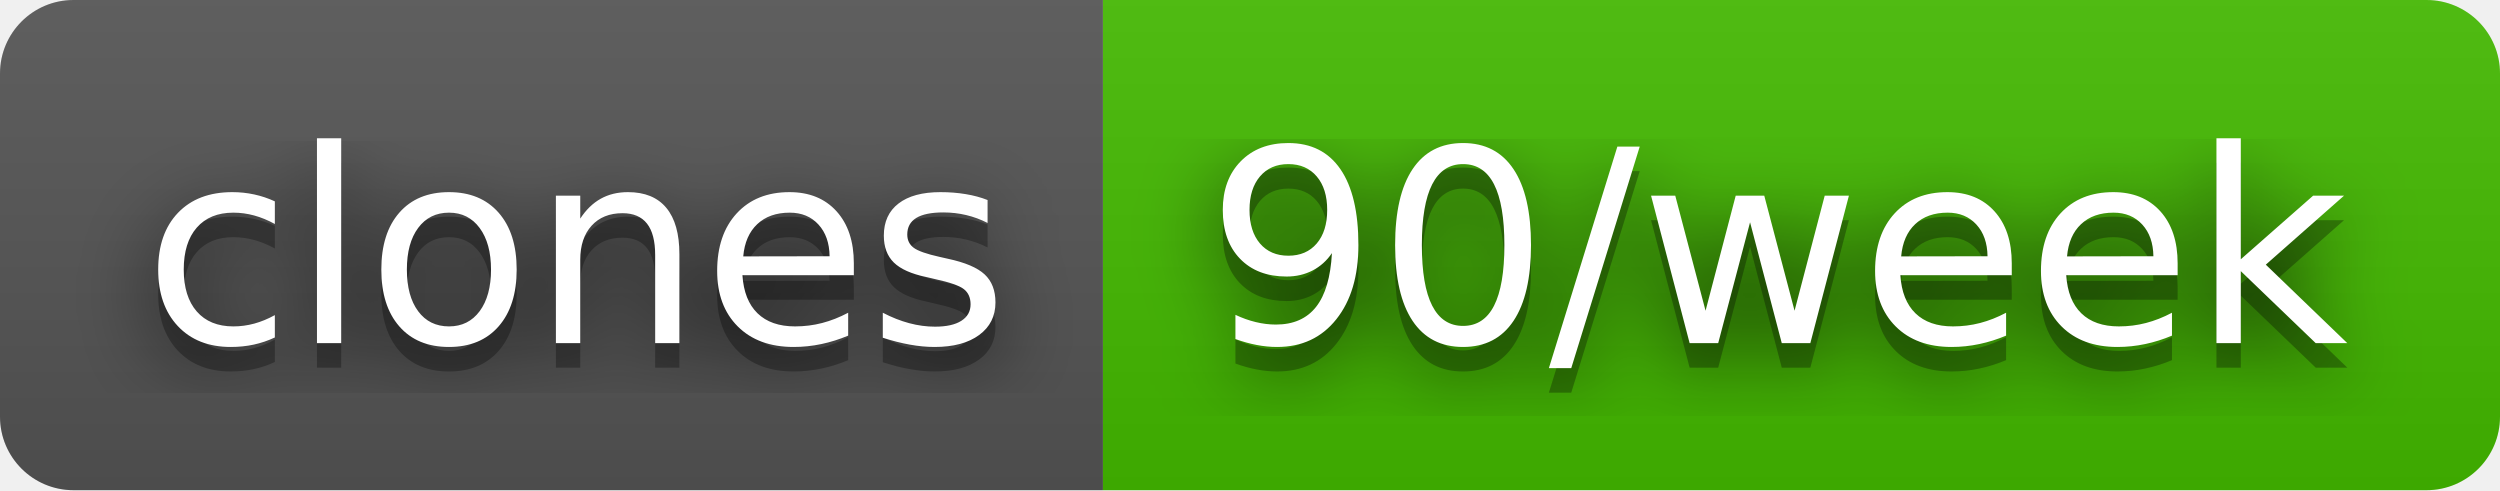
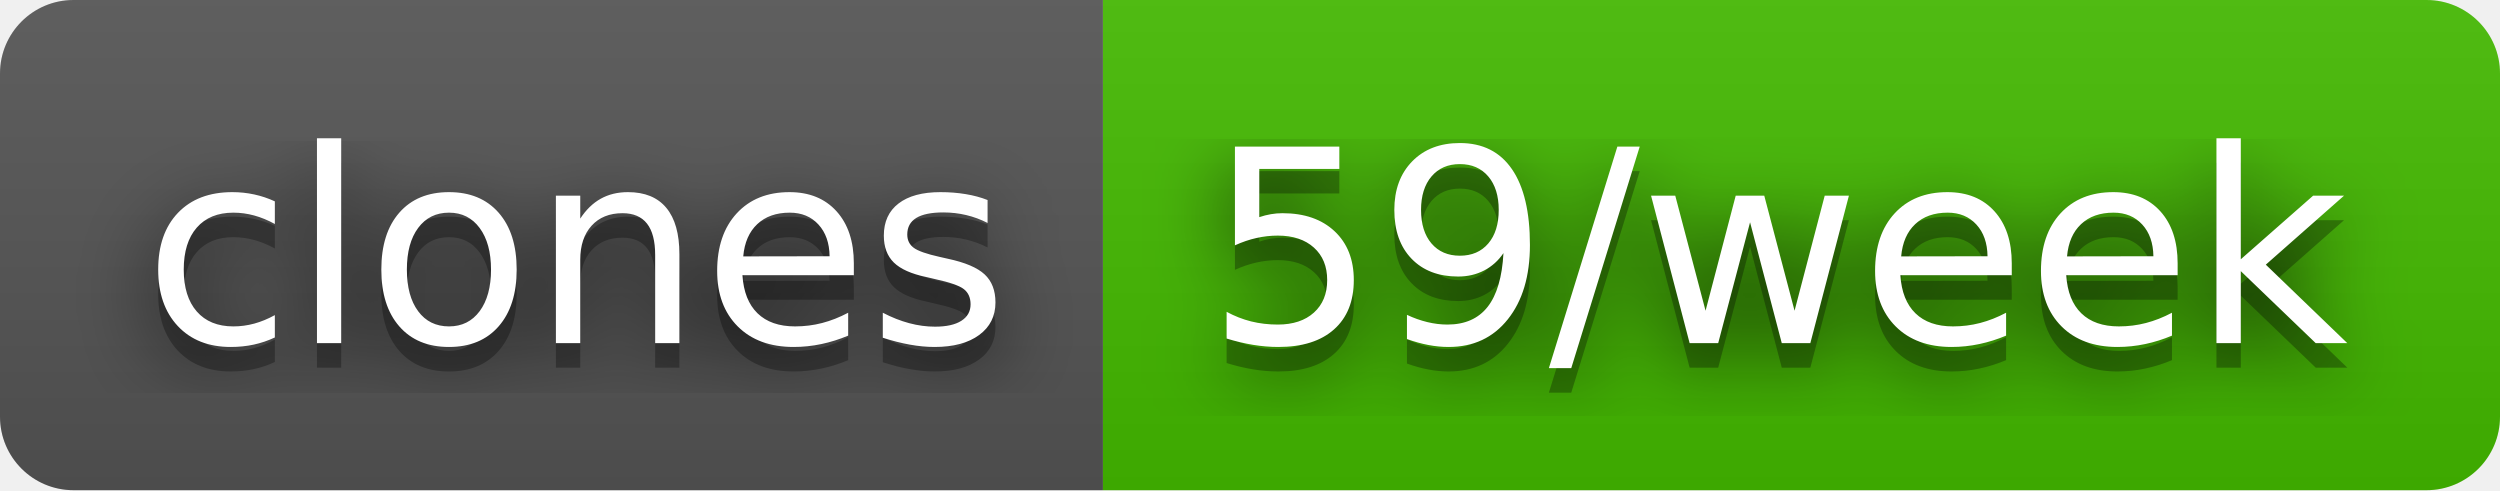
- <svg xmlns="http://www.w3.org/2000/svg" width="102" height="20" role="img" aria-label="clones: 90/week">
+ <svg xmlns="http://www.w3.org/2000/svg" width="102" height="20" role="img" aria-label="clones: 59/week">
  <filter id="blur">
    <feGaussianBlur stdDeviation="16" />
  </filter>
  <linearGradient id="s" x2="0" y2="100%">
    <stop offset="0" stop-color="#bbb" stop-opacity=".1" />
    <stop offset="1" stop-opacity=".1" />
  </linearGradient>
  <clipPath id="r">
    <rect width="102" height="20" rx="3" />
  </clipPath>
  <g clip-path="url(#r)">
    <rect width="45" height="20" fill="#555" />
    <rect x="45" width="57" height="20" fill="#4b0" />
    <rect width="102" height="20" fill="url(#s)" />
  </g>
  <g fill="#fff" text-anchor="middle" font-family="Verdana,Geneva,DejaVu Sans,sans-serif" text-rendering="geometricPrecision" font-size="110">
    <g transform="scale(.1)">
      <g aria-hidden="true" fill="#010101">
        <text x="235" y="150" fill-opacity=".8" filter="url(#blur)" textLength="350">clones</text>
        <text x="235" y="150" fill-opacity=".3" textLength="350">clones</text>
      </g>
      <text x="235" y="140" textLength="350">clones</text>
    </g>
    <g transform="scale(.1)">
      <g aria-hidden="true" fill="#010101">
-         <text x="725" y="150" fill-opacity=".8" filter="url(#blur)" textLength="470">90/week</text>
-         <text x="725" y="150" fill-opacity=".3" textLength="470">90/week</text>
+         <text x="725" y="150" fill-opacity=".8" filter="url(#blur)" textLength="470">59/week</text>
+         <text x="725" y="150" fill-opacity=".3" textLength="470">59/week</text>
      </g>
-       <text x="725" y="140" textLength="470">90/week</text>
+       <text x="725" y="140" textLength="470">59/week</text>
    </g>
  </g>
</svg>
